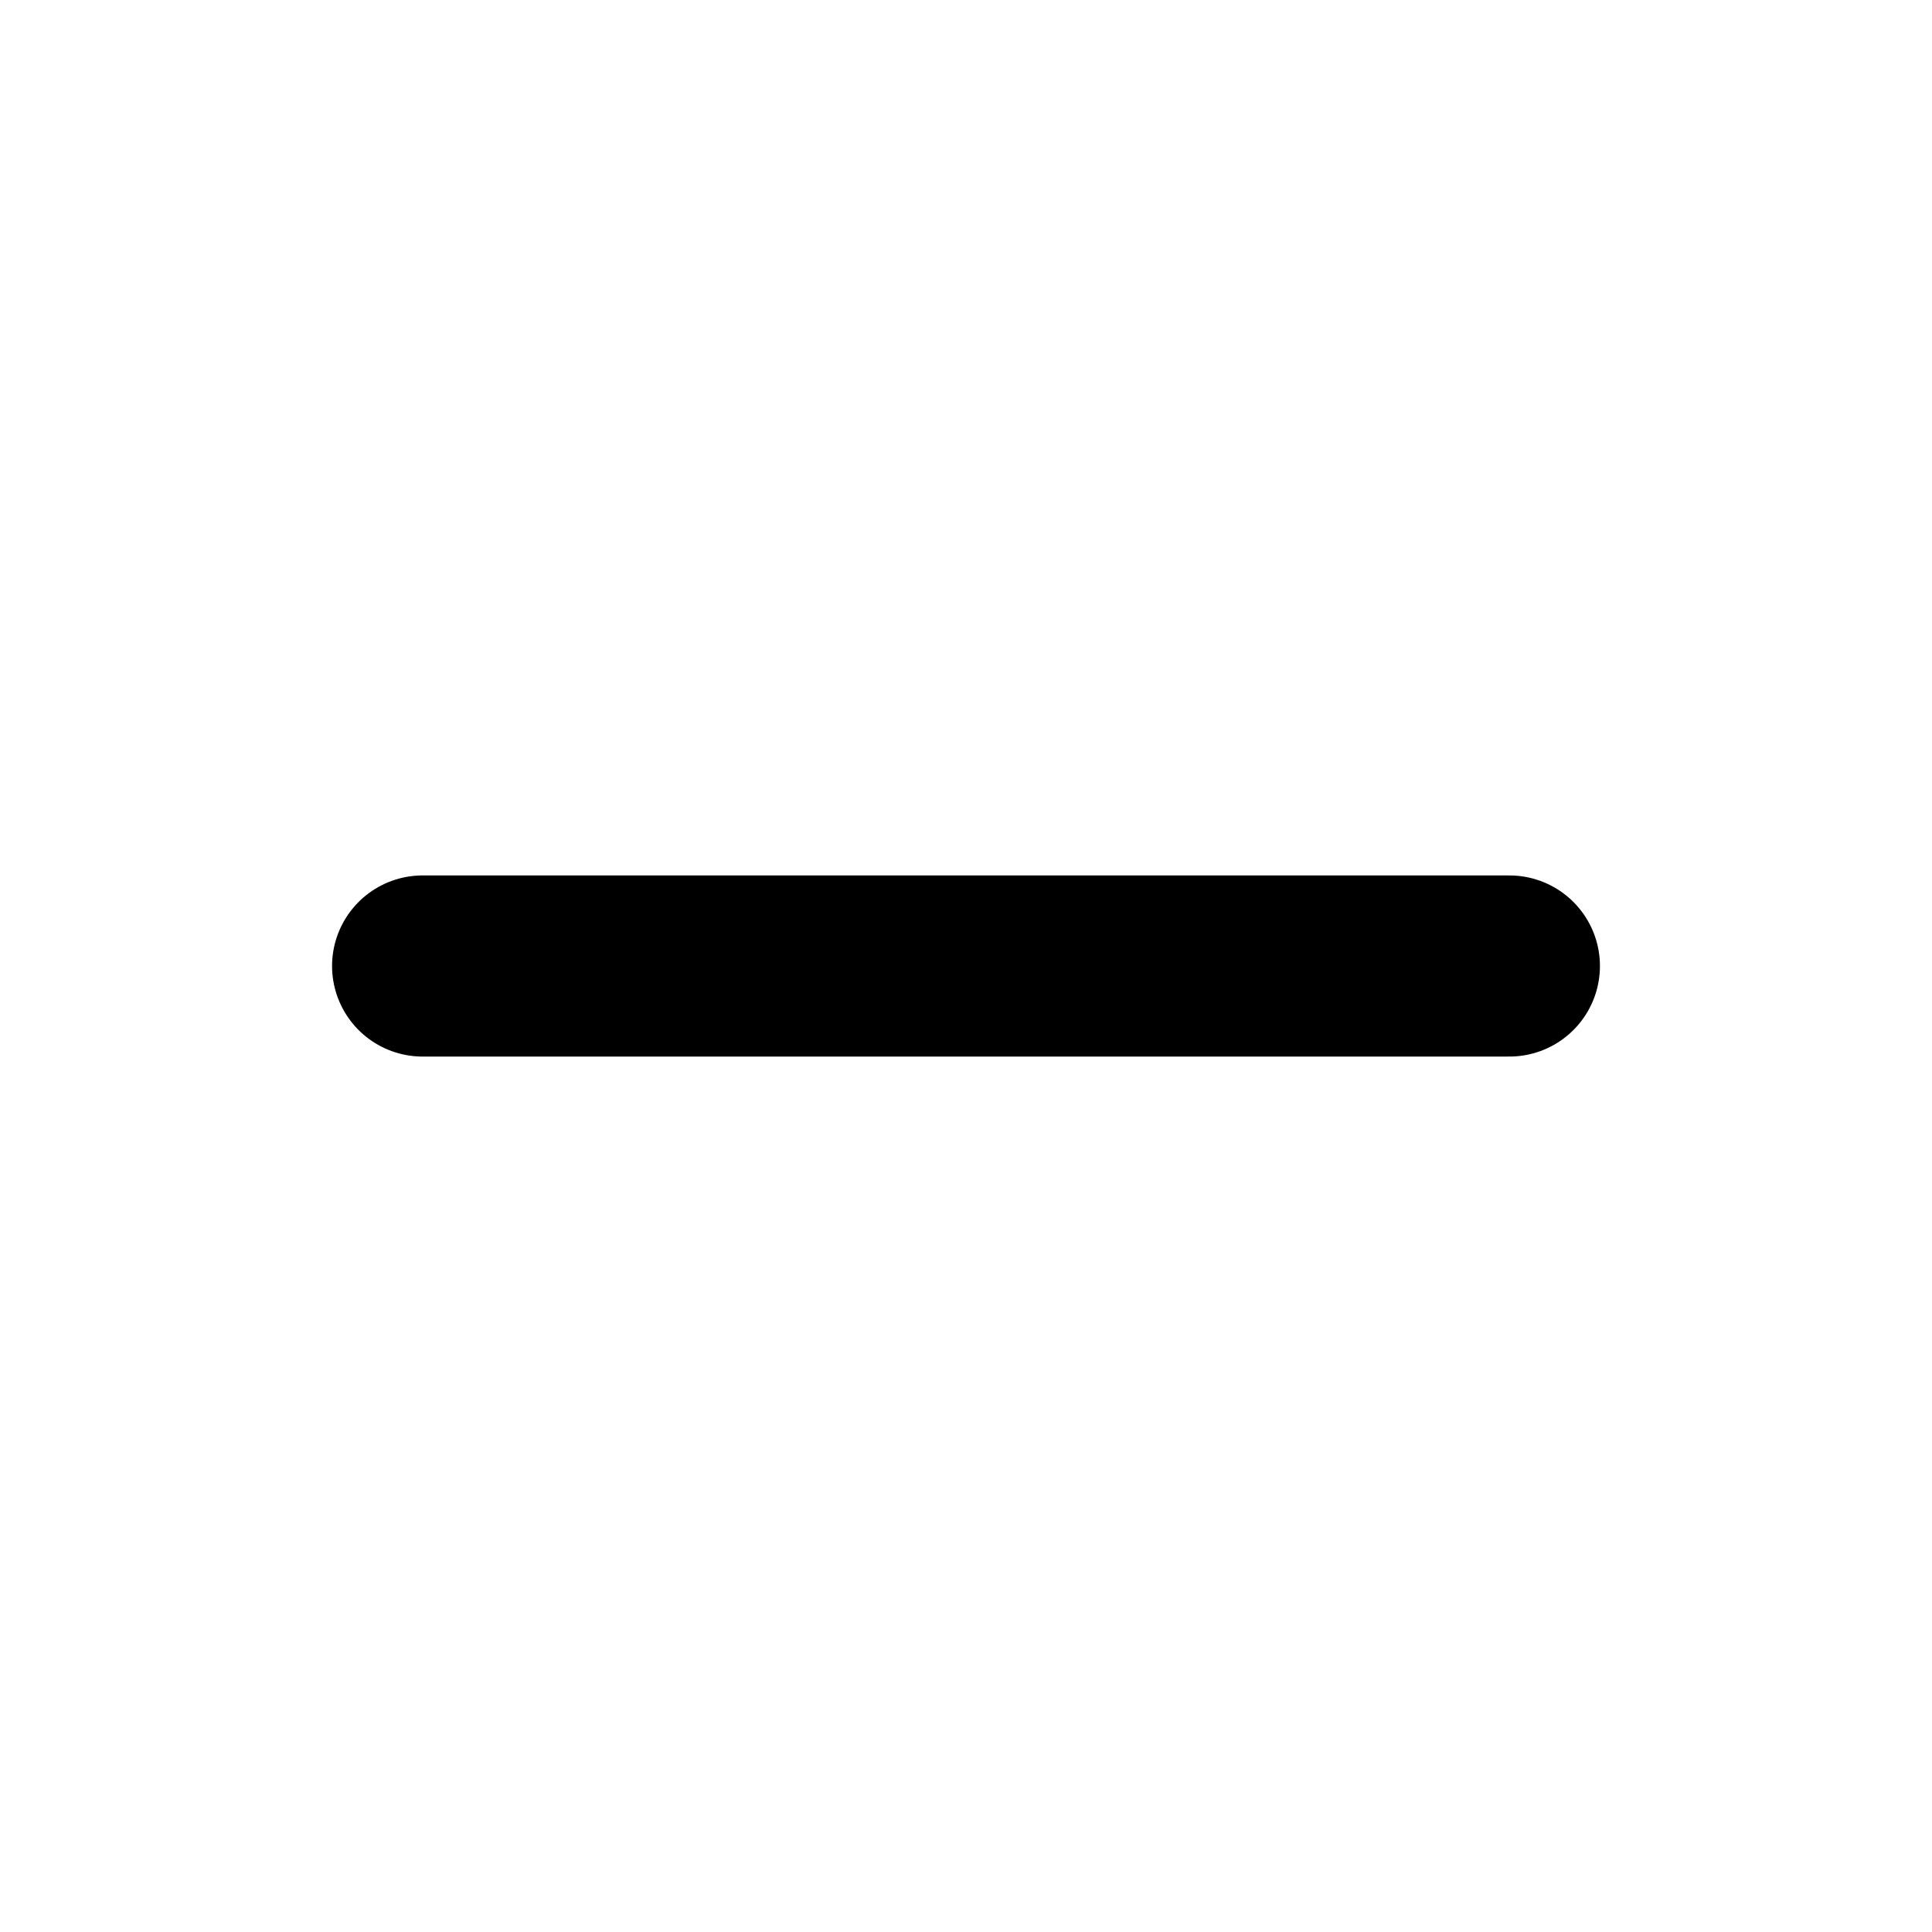
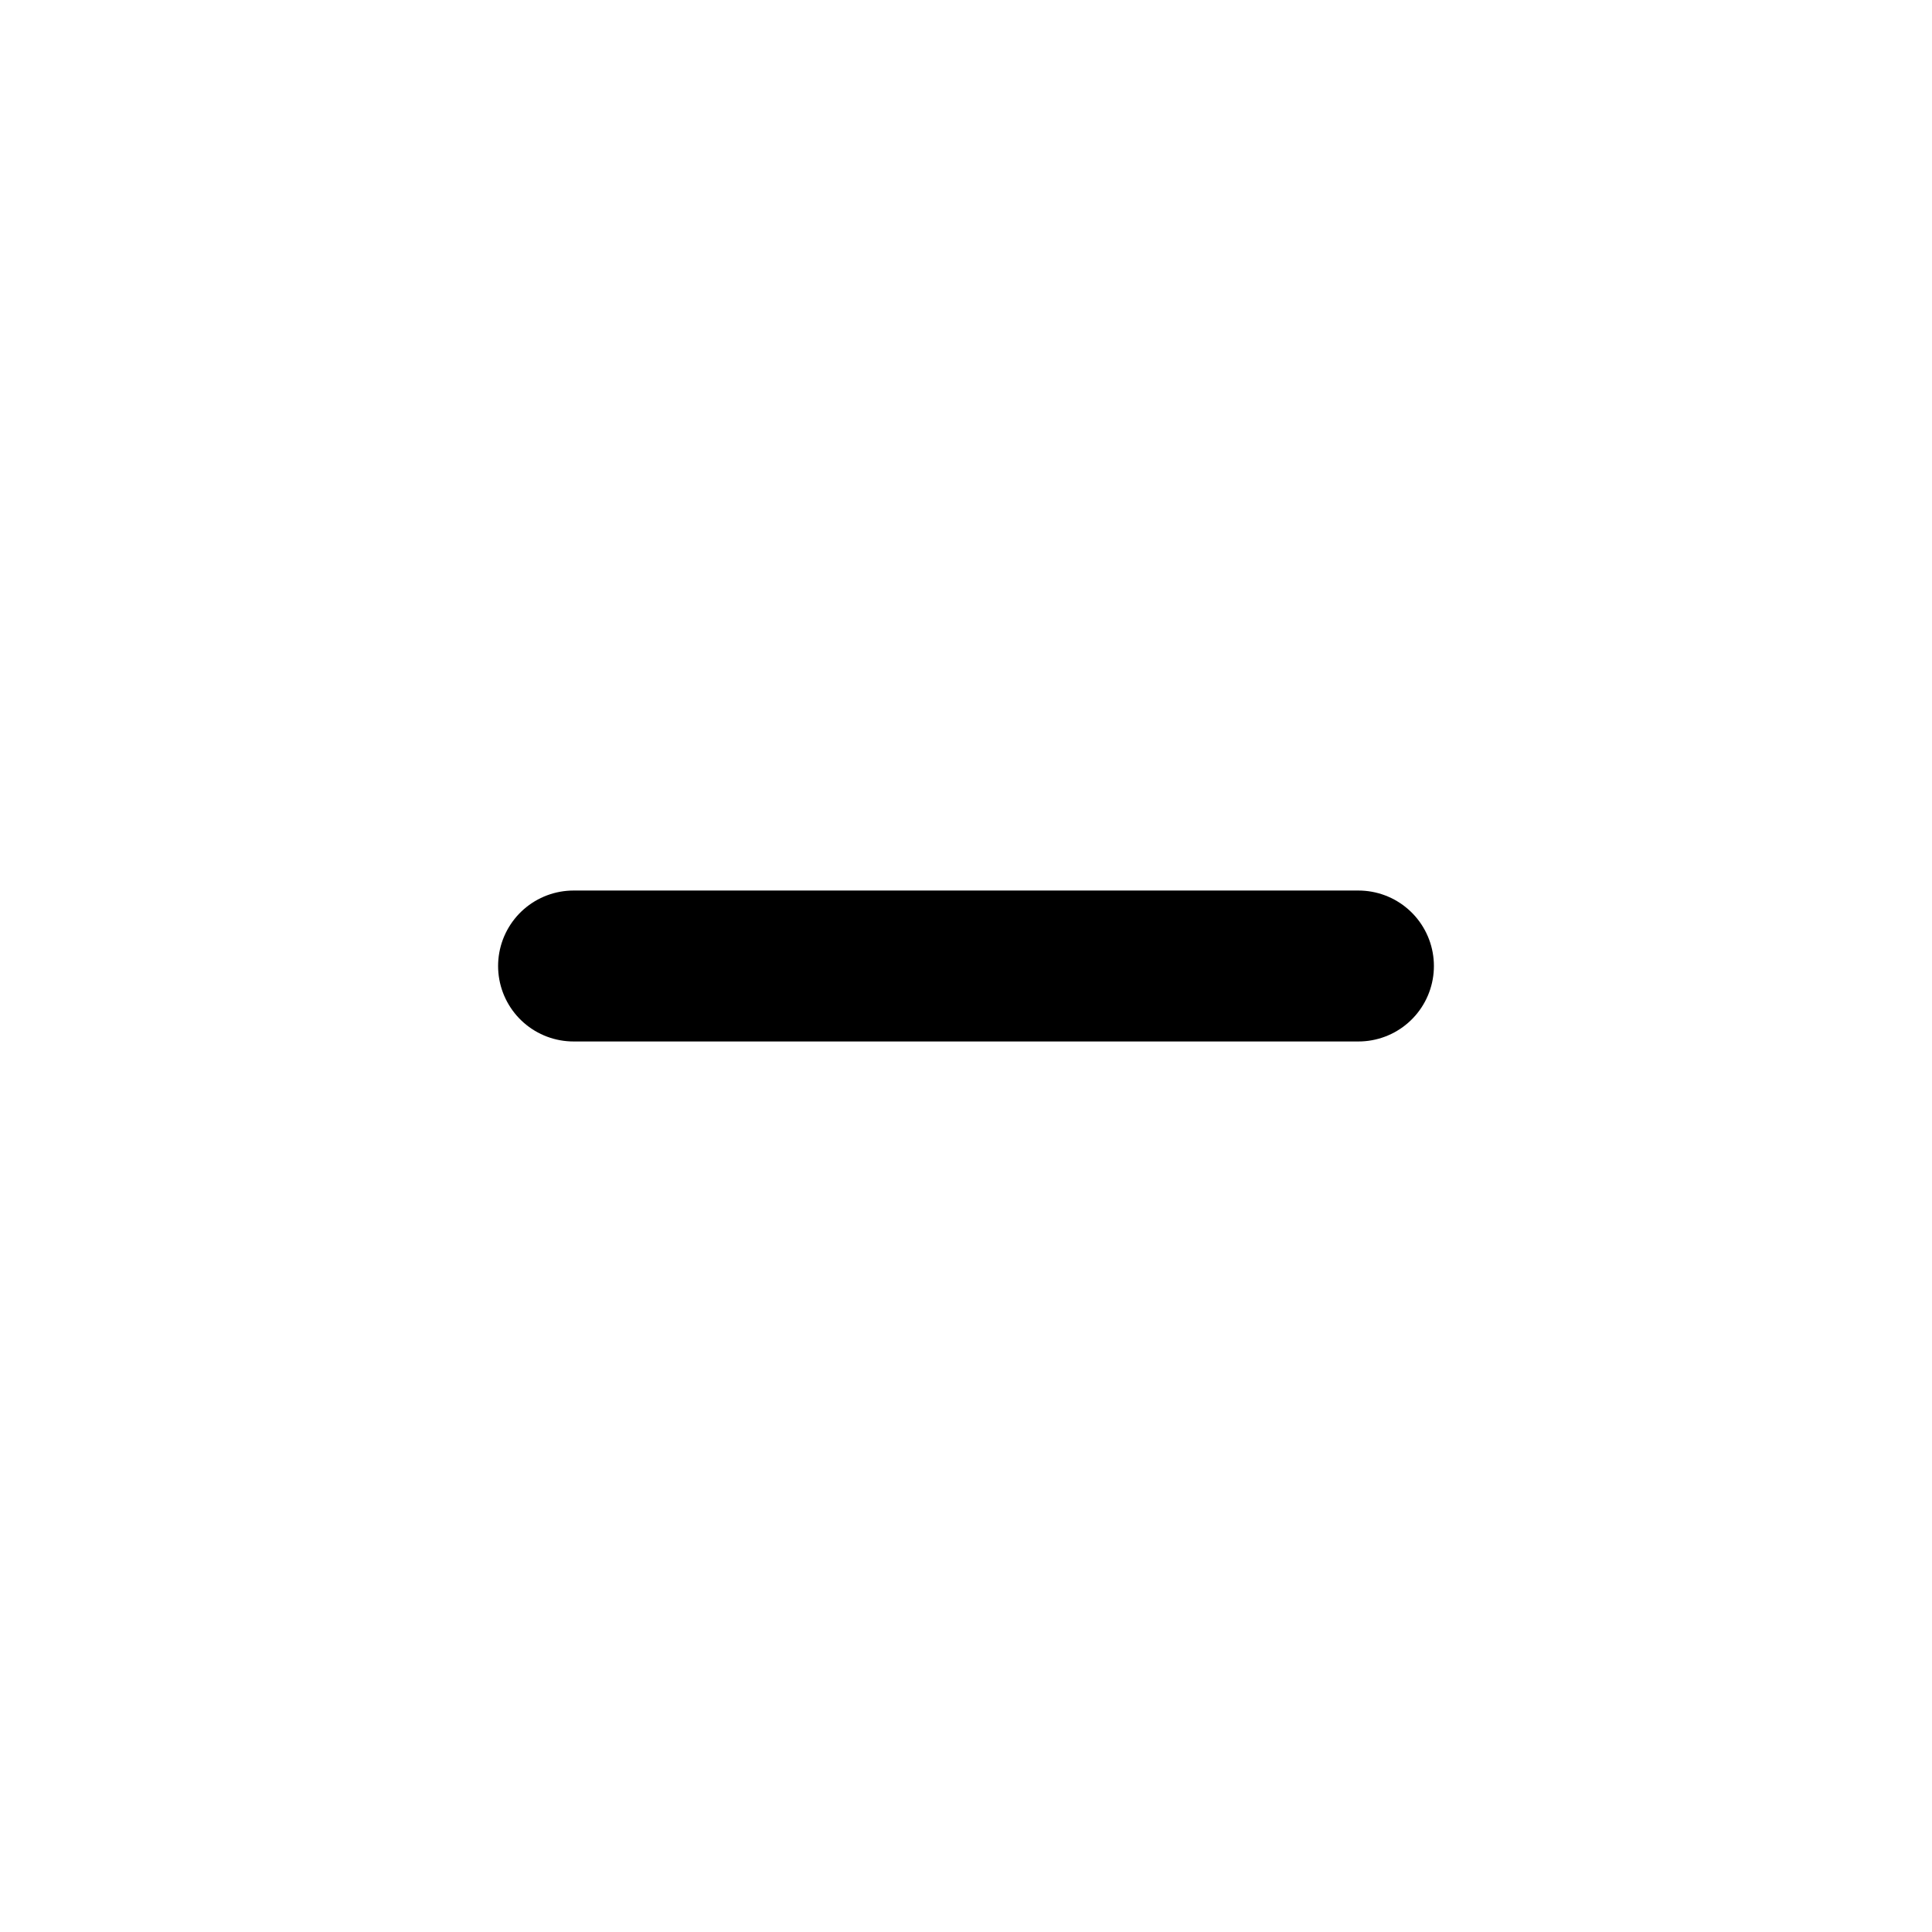
<svg xmlns="http://www.w3.org/2000/svg" viewBox="0 0 16 16" fill="none">
-   <path d="M3.5 8h9" stroke="currentColor" stroke-width="1.5" stroke-linecap="round" />
+   <path d="M4.75 8h6.5" stroke="currentColor" stroke-width="1.25" stroke-linecap="round" />
</svg>
